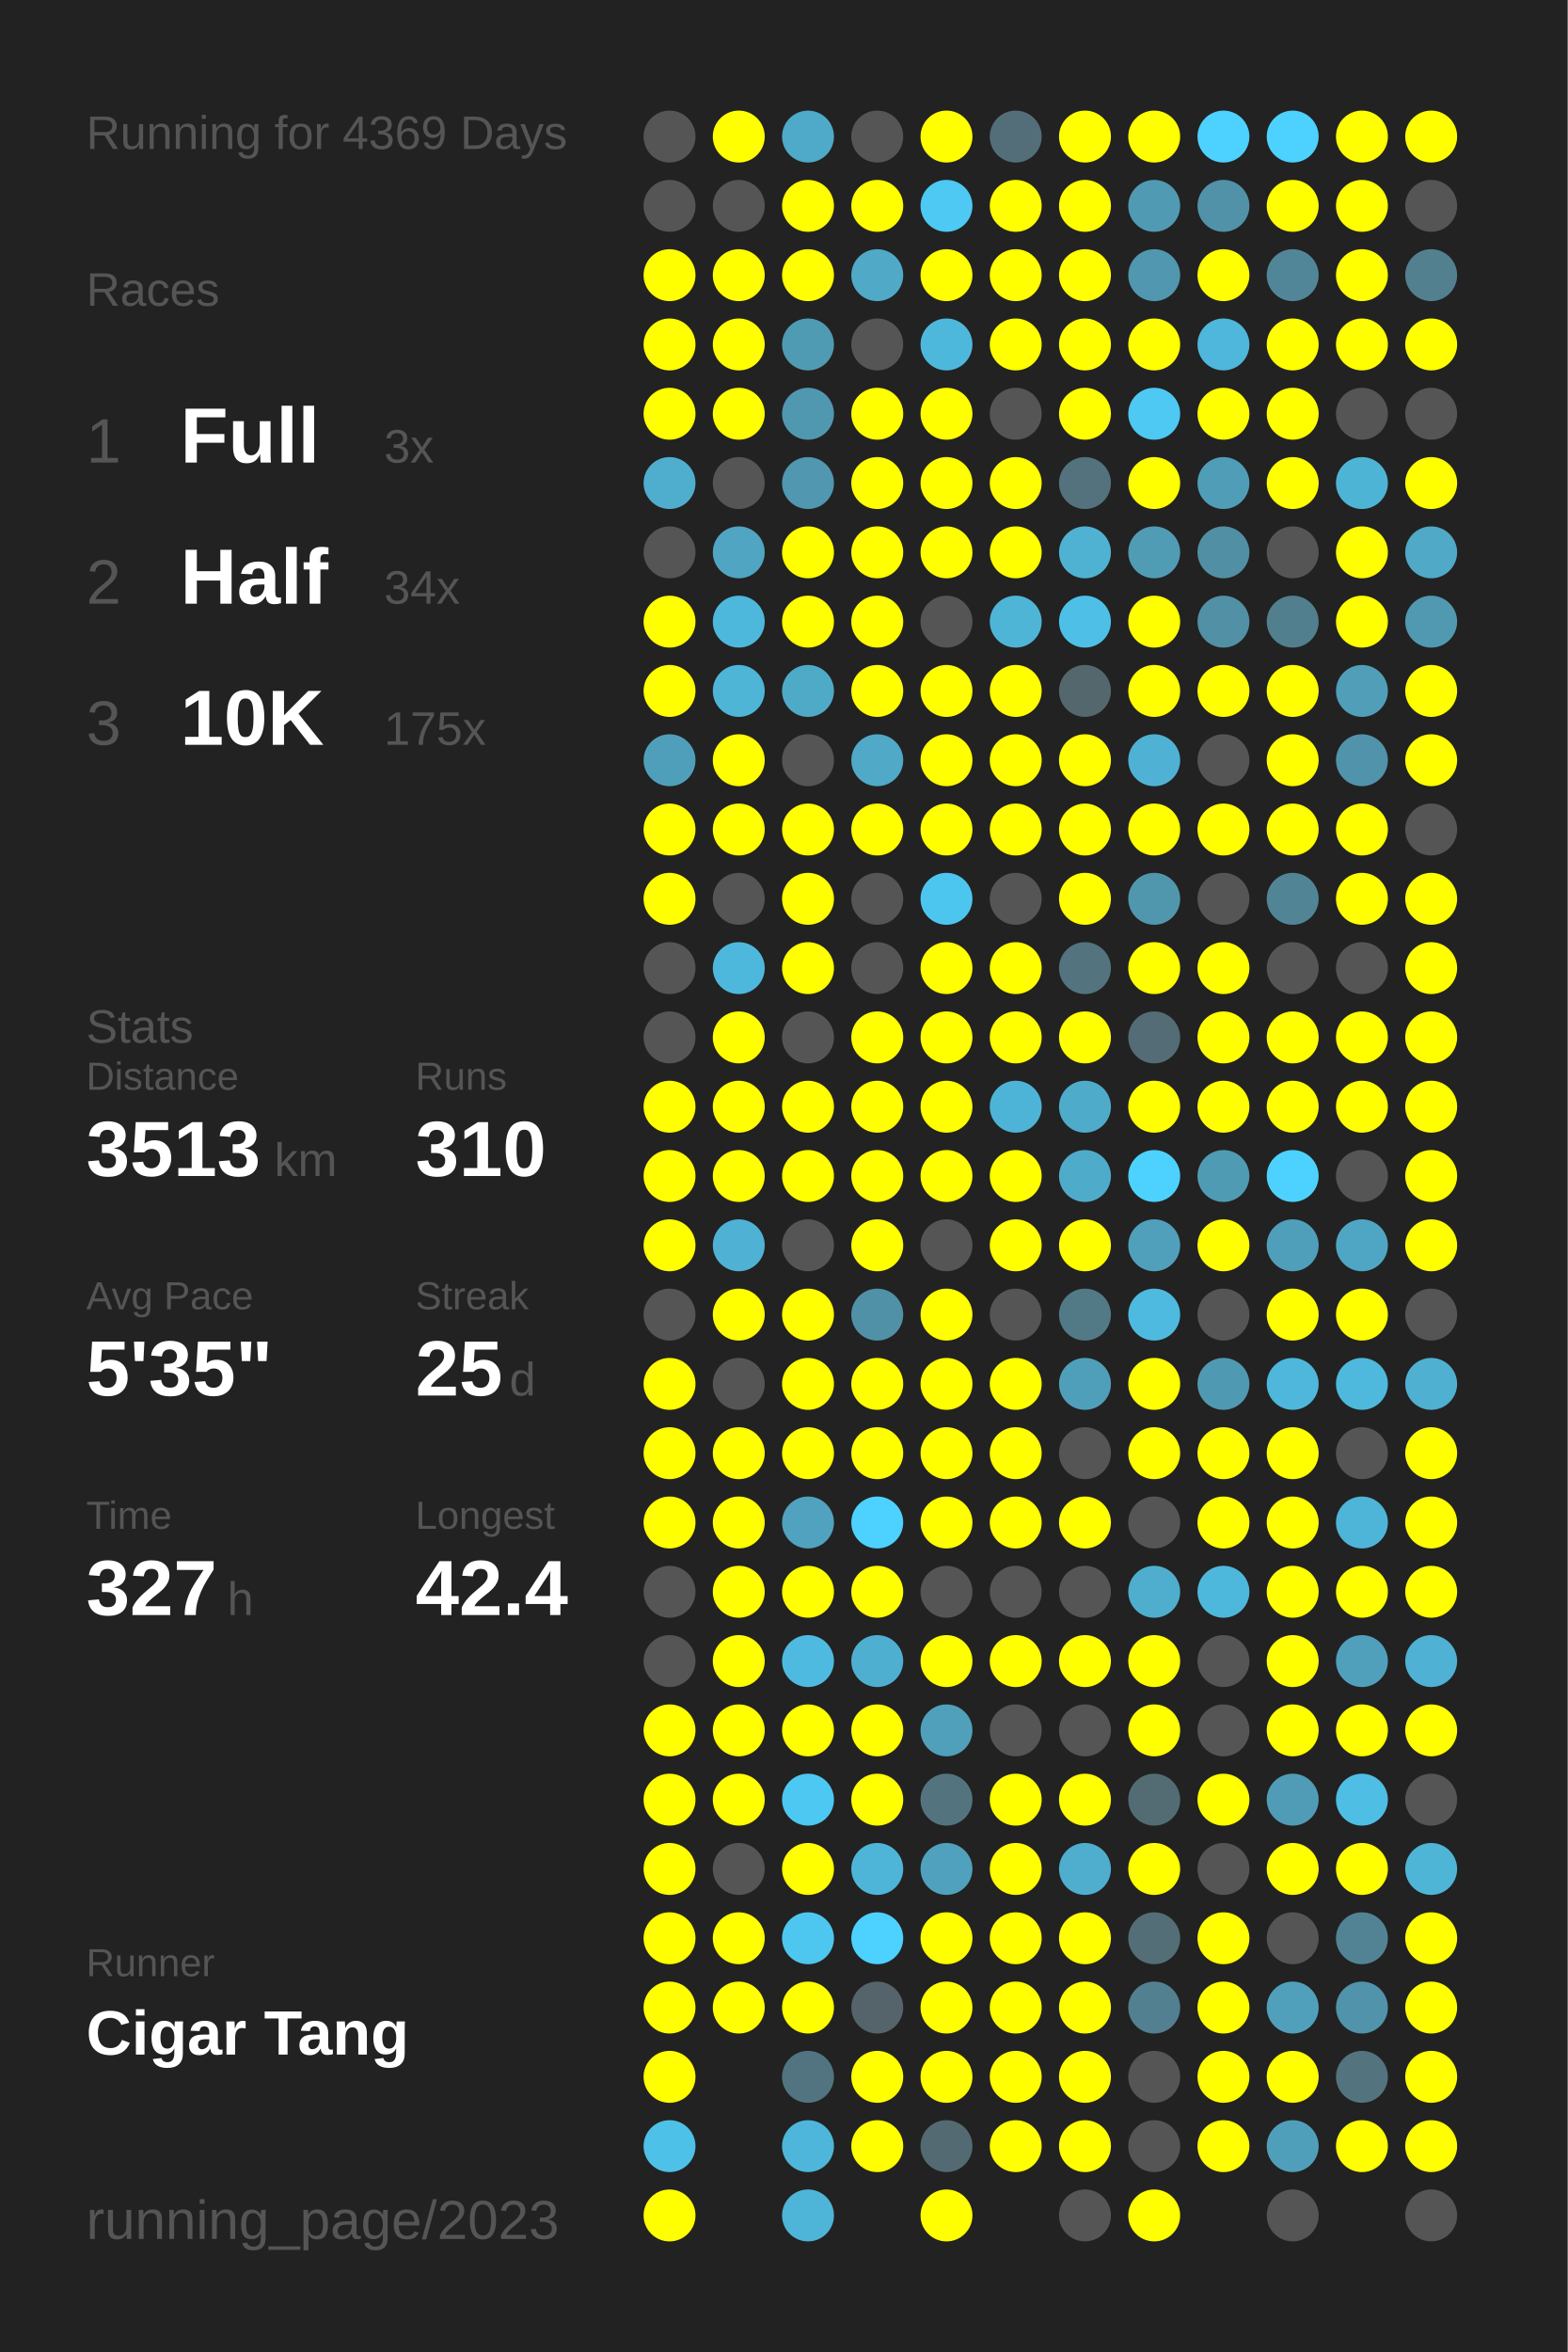
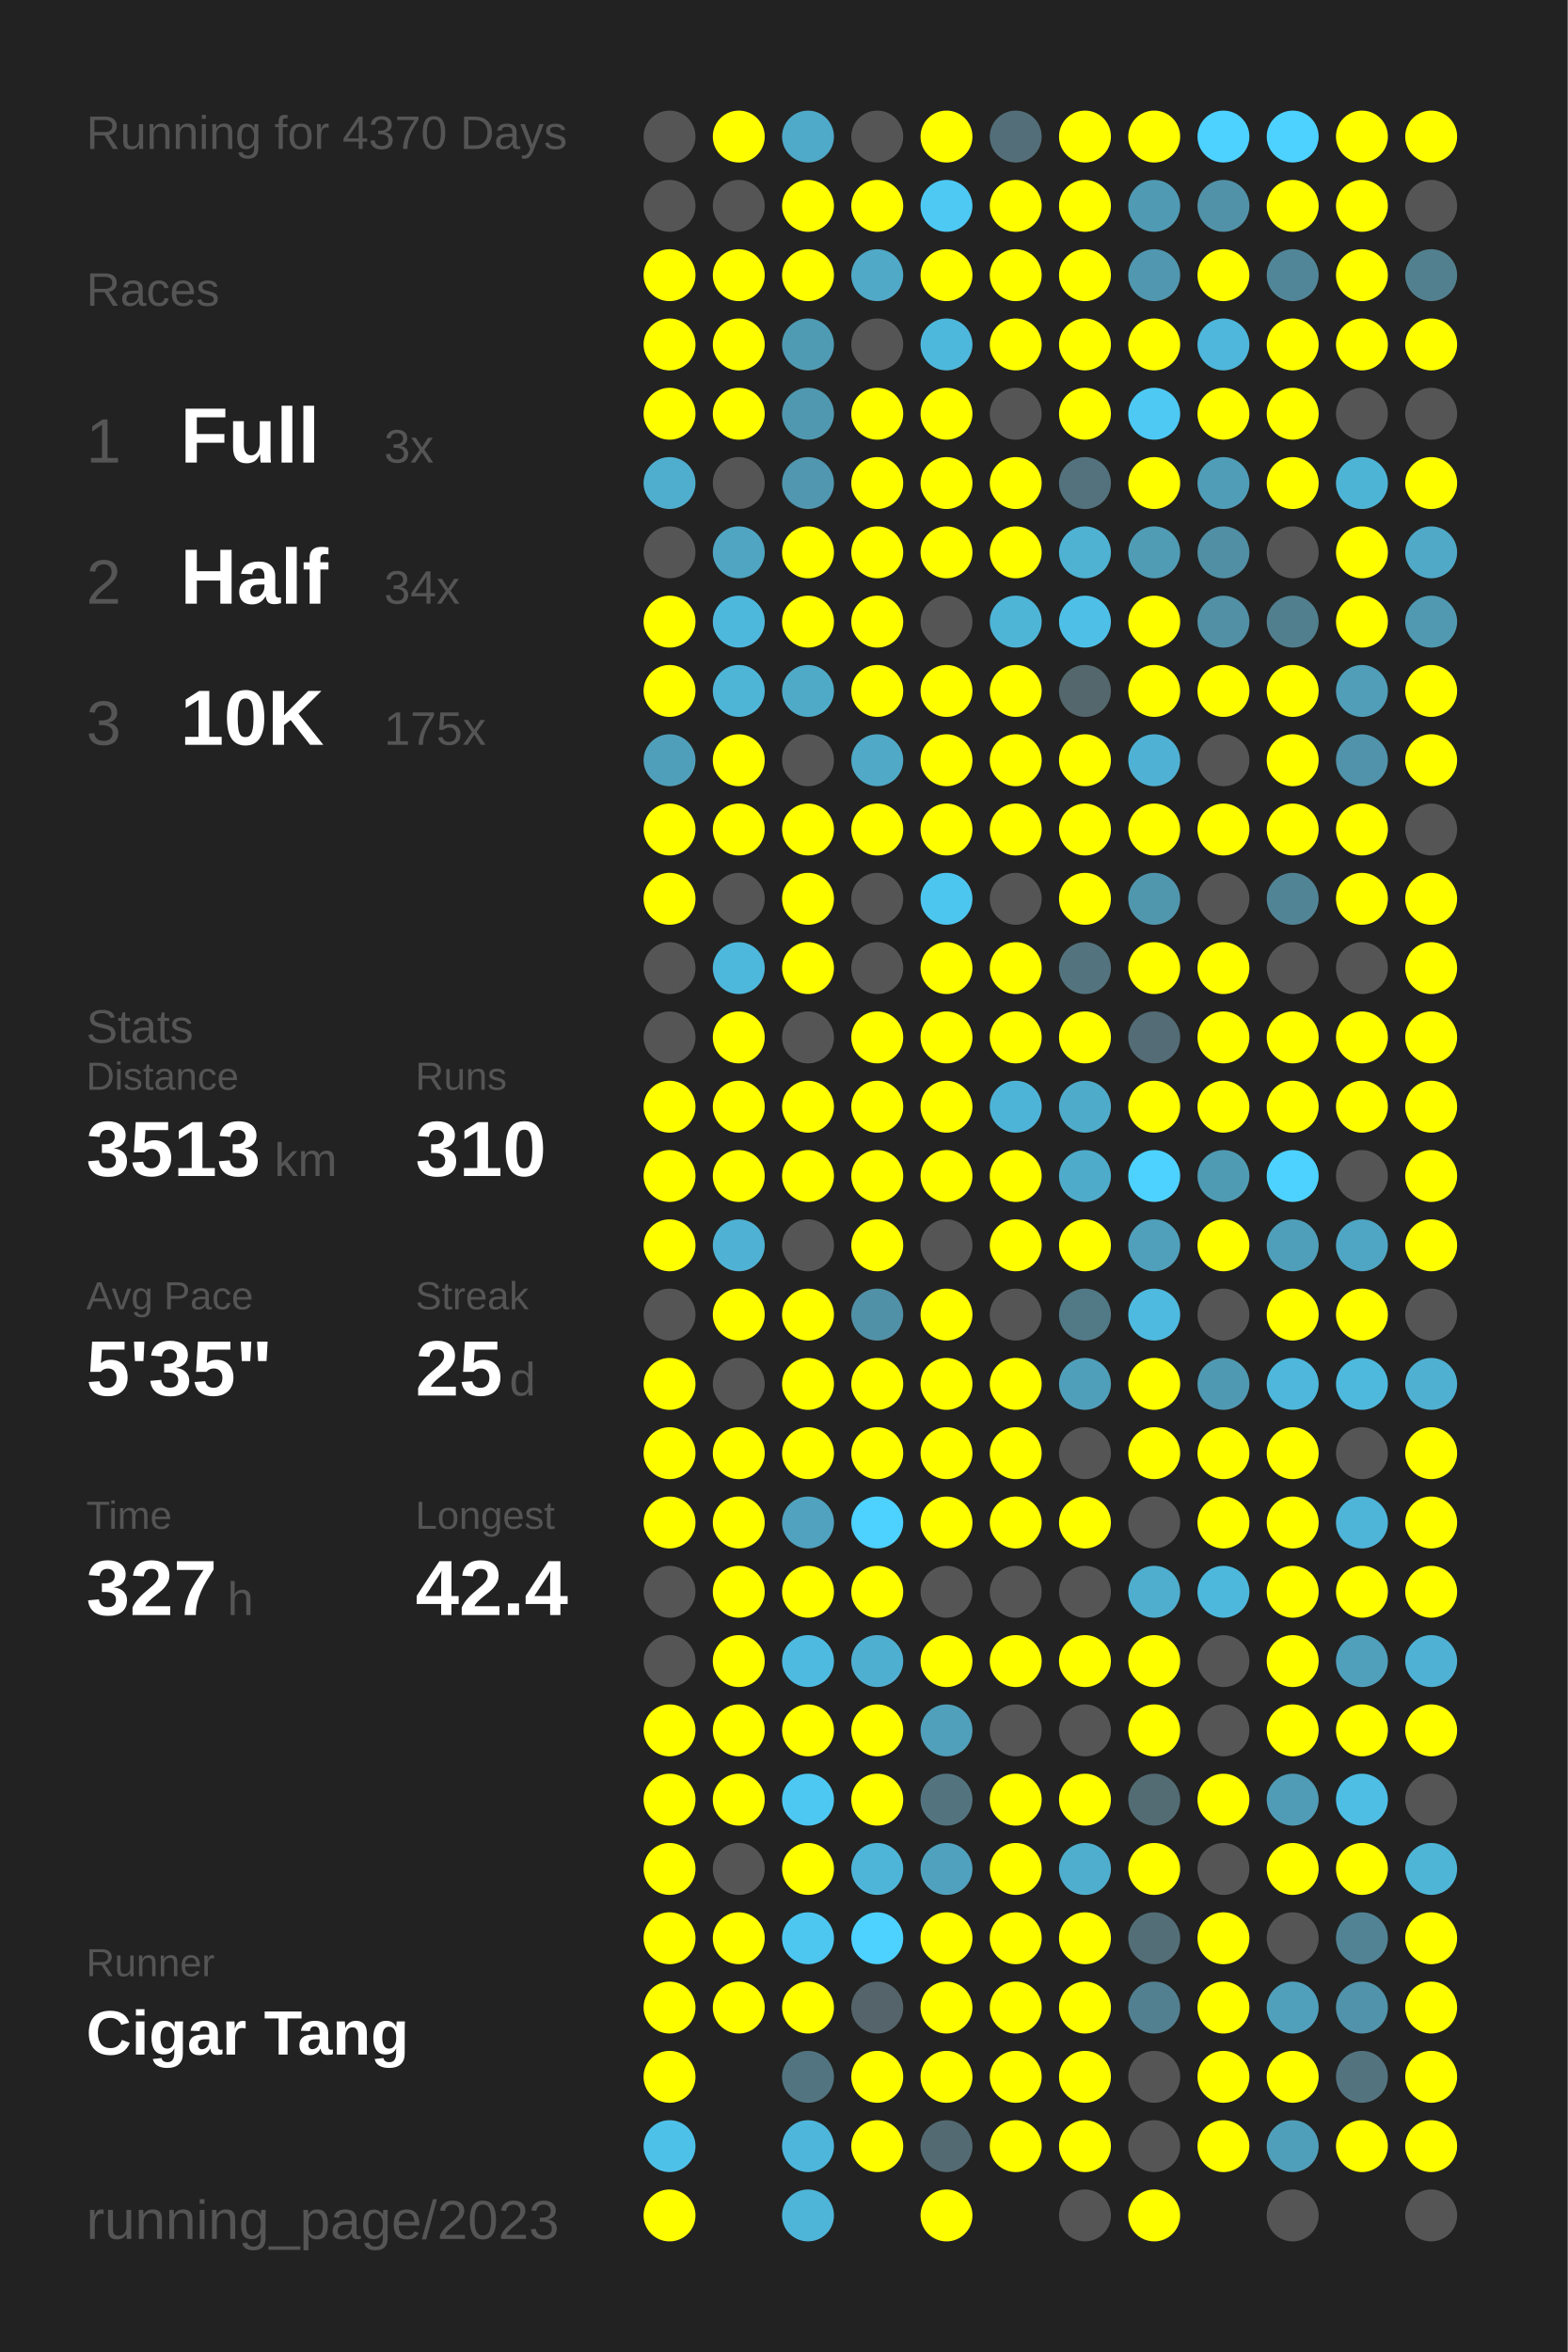
<svg xmlns="http://www.w3.org/2000/svg" baseProfile="full" height="300mm" version="1.1" viewBox="0,0,200,300" width="200mm">
  <defs />
  <rect fill="#222222" height="300" width="200" x="0" y="0" />
-   <text fill="#555555" style="font-size:6px; font-family:Arial;" x="11" y="19">Running for 4369 Days</text>
+   <text fill="#555555" style="font-size:6px; font-family:Arial;" x="11" y="19">Running for 4370 Days</text>
  <text fill="#555555" style="font-size:6px; font-family:Arial;" x="11" y="39">Races</text>
  <text fill="#555555" style="font-size:8px; font-family:Arial;" x="11" y="59">1</text>
  <text fill="#FFFFFF" style="font-size:10px; font-family:Arial; font-weight:bold;" x="23" y="59">Full</text>
  <text fill="#555555" style="font-size:6px; font-family:Arial;" x="49" y="59">3x</text>
  <text fill="#555555" style="font-size:8px; font-family:Arial;" x="11" y="77">2</text>
  <text fill="#FFFFFF" style="font-size:10px; font-family:Arial; font-weight:bold;" x="23" y="77">Half</text>
  <text fill="#555555" style="font-size:6px; font-family:Arial;" x="49" y="77">34x</text>
  <text fill="#555555" style="font-size:8px; font-family:Arial;" x="11" y="95">3</text>
  <text fill="#FFFFFF" style="font-size:10px; font-family:Arial; font-weight:bold;" x="23" y="95">10K</text>
  <text fill="#555555" style="font-size:6px; font-family:Arial;" x="49" y="95">175x</text>
  <text fill="#555555" style="font-size:6px; font-family:Arial;" x="11" y="133">Stats</text>
  <text fill="#555555" style="font-size:5px; font-family:Arial;" x="11" y="139">Distance</text>
  <text fill="#FFFFFF" style="font-size:10px; font-family:Arial; font-weight:bold;" x="11" y="150">3513</text>
  <text fill="#555555" style="font-size:6px; font-family:Arial;" x="35" y="150">km</text>
  <text fill="#555555" style="font-size:5px; font-family:Arial;" x="53" y="139">Runs</text>
  <text fill="#FFFFFF" style="font-size:10px; font-family:Arial; font-weight:bold;" x="53" y="150">310</text>
  <text fill="#555555" style="font-size:5px; font-family:Arial;" x="11" y="167">Avg Pace</text>
  <text fill="#FFFFFF" style="font-size:10px; font-family:Arial; font-weight:bold;" x="11" y="178">5'35"</text>
  <text fill="#555555" style="font-size:5px; font-family:Arial;" x="53" y="167">Streak</text>
  <text fill="#FFFFFF" style="font-size:10px; font-family:Arial; font-weight:bold;" x="53" y="178">25</text>
  <text fill="#555555" style="font-size:6px; font-family:Arial;" x="65" y="178">d</text>
  <text fill="#555555" style="font-size:5px; font-family:Arial;" x="11" y="195">Time</text>
  <text fill="#FFFFFF" style="font-size:10px; font-family:Arial; font-weight:bold;" x="11" y="206">327</text>
  <text fill="#555555" style="font-size:6px; font-family:Arial;" x="29" y="206">h</text>
  <text fill="#555555" style="font-size:5px; font-family:Arial;" x="53" y="195">Longest</text>
  <text fill="#FFFFFF" style="font-size:10px; font-family:Arial; font-weight:bold;" x="53" y="206">42.4</text>
  <text fill="#555555" style="font-size:5px; font-family:Arial;" x="11" y="252.065">Runner</text>
  <text fill="#FFFFFF" style="font-size:8px; font-family:Arial; font-weight:bold;" x="11" y="262.065">Cigar Tang</text>
  <text fill="#555555" style="font-size:7px; font-family:Arial;" x="11" y="285.581">running_page/2023</text>
  <circle cx="85.417" cy="17.419" fill="#555555" r="3.312" />
  <circle cx="85.417" cy="26.258" fill="#555555" r="3.312" />
  <circle cx="85.417" cy="35.097" fill="#FFFF00" r="3.312" />
  <circle cx="85.417" cy="43.935" fill="#FFFF00" r="3.312" />
  <circle cx="85.417" cy="52.774" fill="#FFFF00" r="3.312" />
  <circle cx="85.417" cy="61.613" fill="#4faece" r="3.312" />
  <circle cx="85.417" cy="70.452" fill="#555555" r="3.312" />
  <circle cx="85.417" cy="79.29" fill="#FFFF00" r="3.312" />
  <circle cx="85.417" cy="88.129" fill="#FFFF00" r="3.312" />
  <circle cx="85.417" cy="96.968" fill="#509fba" r="3.312" />
  <circle cx="85.417" cy="105.806" fill="#FFFF00" r="3.312" />
  <circle cx="85.417" cy="114.645" fill="#FFFF00" r="3.312" />
  <circle cx="85.417" cy="123.484" fill="#555555" r="3.312" />
  <circle cx="85.417" cy="132.323" fill="#555555" r="3.312" />
  <circle cx="85.417" cy="141.161" fill="#FFFF00" r="3.312" />
  <circle cx="85.417" cy="150" fill="#FFFF00" r="3.312" />
  <circle cx="85.417" cy="158.839" fill="#FFFF00" r="3.312" />
  <circle cx="85.417" cy="167.677" fill="#555555" r="3.312" />
  <circle cx="85.417" cy="176.516" fill="#FFFF00" r="3.312" />
  <circle cx="85.417" cy="185.355" fill="#FFFF00" r="3.312" />
  <circle cx="85.417" cy="194.194" fill="#FFFF00" r="3.312" />
  <circle cx="85.417" cy="203.032" fill="#555555" r="3.312" />
  <circle cx="85.417" cy="211.871" fill="#555555" r="3.312" />
  <circle cx="85.417" cy="220.71" fill="#FFFF00" r="3.312" />
  <circle cx="85.417" cy="229.548" fill="#FFFF00" r="3.312" />
  <circle cx="85.417" cy="238.387" fill="#FFFF00" r="3.312" />
  <circle cx="85.417" cy="247.226" fill="#FFFF00" r="3.312" />
  <circle cx="85.417" cy="256.065" fill="#FFFF00" r="3.312" />
  <circle cx="85.417" cy="264.903" fill="#FFFF00" r="3.312" />
  <circle cx="85.417" cy="273.742" fill="#4ec1e8" r="3.312" />
  <circle cx="85.417" cy="282.581" fill="#FFFF00" r="3.312" />
  <circle cx="94.25" cy="17.419" fill="#FFFF00" r="3.312" />
  <circle cx="94.25" cy="26.258" fill="#555555" r="3.312" />
  <circle cx="94.25" cy="35.097" fill="#FFFF00" r="3.312" />
  <circle cx="94.25" cy="43.935" fill="#FFFF00" r="3.312" />
  <circle cx="94.25" cy="52.774" fill="#FFFF00" r="3.312" />
  <circle cx="94.25" cy="61.613" fill="#555555" r="3.312" />
  <circle cx="94.25" cy="70.452" fill="#4fa5c2" r="3.312" />
  <circle cx="94.25" cy="79.29" fill="#4eb8dc" r="3.312" />
  <circle cx="94.25" cy="88.129" fill="#4eb5d7" r="3.312" />
  <circle cx="94.25" cy="96.968" fill="#FFFF00" r="3.312" />
  <circle cx="94.25" cy="105.806" fill="#FFFF00" r="3.312" />
  <circle cx="94.25" cy="114.645" fill="#555555" r="3.312" />
  <circle cx="94.25" cy="123.484" fill="#4eb8dc" r="3.312" />
  <circle cx="94.25" cy="132.323" fill="#FFFF00" r="3.312" />
  <circle cx="94.25" cy="141.161" fill="#FFFF00" r="3.312" />
  <circle cx="94.25" cy="150" fill="#FFFF00" r="3.312" />
  <circle cx="94.25" cy="158.839" fill="#4fb2d4" r="3.312" />
  <circle cx="94.25" cy="167.677" fill="#FFFF00" r="3.312" />
  <circle cx="94.25" cy="176.516" fill="#555555" r="3.312" />
  <circle cx="94.25" cy="185.355" fill="#FFFF00" r="3.312" />
  <circle cx="94.25" cy="194.194" fill="#FFFF00" r="3.312" />
  <circle cx="94.25" cy="203.032" fill="#FFFF00" r="3.312" />
  <circle cx="94.25" cy="211.871" fill="#FFFF00" r="3.312" />
  <circle cx="94.25" cy="220.71" fill="#FFFF00" r="3.312" />
  <circle cx="94.25" cy="229.548" fill="#FFFF00" r="3.312" />
  <circle cx="94.25" cy="238.387" fill="#555555" r="3.312" />
  <circle cx="94.25" cy="247.226" fill="#FFFF00" r="3.312" />
  <circle cx="94.25" cy="256.065" fill="#FFFF00" r="3.312" />
  <circle cx="103.083" cy="17.419" fill="#4fa9c8" r="3.312" />
  <circle cx="103.083" cy="26.258" fill="#FFFF00" r="3.312" />
  <circle cx="103.083" cy="35.097" fill="#FFFF00" r="3.312" />
  <circle cx="103.083" cy="43.935" fill="#509bb4" r="3.312" />
  <circle cx="103.083" cy="52.774" fill="#5098b0" r="3.312" />
  <circle cx="103.083" cy="61.613" fill="#5097af" r="3.312" />
  <circle cx="103.083" cy="70.452" fill="#FFFF00" r="3.312" />
  <circle cx="103.083" cy="79.29" fill="#FFFF00" r="3.312" />
  <circle cx="103.083" cy="88.129" fill="#4faac8" r="3.312" />
  <circle cx="103.083" cy="96.968" fill="#555555" r="3.312" />
  <circle cx="103.083" cy="105.806" fill="#FFFF00" r="3.312" />
  <circle cx="103.083" cy="114.645" fill="#FFFF00" r="3.312" />
  <circle cx="103.083" cy="123.484" fill="#FFFF00" r="3.312" />
  <circle cx="103.083" cy="132.323" fill="#555555" r="3.312" />
  <circle cx="103.083" cy="141.161" fill="#FFFF00" r="3.312" />
  <circle cx="103.083" cy="150" fill="#FFFF00" r="3.312" />
  <circle cx="103.083" cy="158.839" fill="#555555" r="3.312" />
  <circle cx="103.083" cy="167.677" fill="#FFFF00" r="3.312" />
  <circle cx="103.083" cy="176.516" fill="#FFFF00" r="3.312" />
  <circle cx="103.083" cy="185.355" fill="#FFFF00" r="3.312" />
  <circle cx="103.083" cy="194.194" fill="#50a2be" r="3.312" />
  <circle cx="103.083" cy="203.032" fill="#FFFF00" r="3.312" />
  <circle cx="103.083" cy="211.871" fill="#4ebadf" r="3.312" />
  <circle cx="103.083" cy="220.71" fill="#FFFF00" r="3.312" />
  <circle cx="103.083" cy="229.548" fill="#4dc8f2" r="3.312" />
  <circle cx="103.083" cy="238.387" fill="#FFFF00" r="3.312" />
  <circle cx="103.083" cy="247.226" fill="#4dc7f0" r="3.312" />
  <circle cx="103.083" cy="256.065" fill="#FFFF00" r="3.312" />
  <circle cx="103.083" cy="264.903" fill="#527480" r="3.312" />
  <circle cx="103.083" cy="273.742" fill="#4eb6da" r="3.312" />
  <circle cx="103.083" cy="282.581" fill="#4eb5d8" r="3.312" />
  <circle cx="111.917" cy="17.419" fill="#555555" r="3.312" />
  <circle cx="111.917" cy="26.258" fill="#FFFF00" r="3.312" />
  <circle cx="111.917" cy="35.097" fill="#4fa9c7" r="3.312" />
  <circle cx="111.917" cy="43.935" fill="#555555" r="3.312" />
  <circle cx="111.917" cy="52.774" fill="#FFFF00" r="3.312" />
  <circle cx="111.917" cy="61.613" fill="#FFFF00" r="3.312" />
  <circle cx="111.917" cy="70.452" fill="#FFFF00" r="3.312" />
  <circle cx="111.917" cy="79.29" fill="#FFFF00" r="3.312" />
  <circle cx="111.917" cy="88.129" fill="#FFFF00" r="3.312" />
  <circle cx="111.917" cy="96.968" fill="#4fa9c7" r="3.312" />
  <circle cx="111.917" cy="105.806" fill="#FFFF00" r="3.312" />
  <circle cx="111.917" cy="114.645" fill="#555555" r="3.312" />
  <circle cx="111.917" cy="123.484" fill="#555555" r="3.312" />
  <circle cx="111.917" cy="132.323" fill="#FFFF00" r="3.312" />
  <circle cx="111.917" cy="141.161" fill="#FFFF00" r="3.312" />
  <circle cx="111.917" cy="150" fill="#FFFF00" r="3.312" />
  <circle cx="111.917" cy="158.839" fill="#FFFF00" r="3.312" />
  <circle cx="111.917" cy="167.677" fill="#5191a7" r="3.312" />
  <circle cx="111.917" cy="176.516" fill="#FFFF00" r="3.312" />
  <circle cx="111.917" cy="185.355" fill="#FFFF00" r="3.312" />
  <circle cx="111.917" cy="194.194" fill="#4dd1fe" r="3.312" />
  <circle cx="111.917" cy="203.032" fill="#FFFF00" r="3.312" />
  <circle cx="111.917" cy="211.871" fill="#4fafd0" r="3.312" />
  <circle cx="111.917" cy="220.71" fill="#FFFF00" r="3.312" />
  <circle cx="111.917" cy="229.548" fill="#FFFF00" r="3.312" />
  <circle cx="111.917" cy="238.387" fill="#4eb5d8" r="3.312" />
  <circle cx="111.917" cy="247.226" fill="#4dd1fe" r="3.312" />
  <circle cx="111.917" cy="256.065" fill="#54646a" r="3.312" />
  <circle cx="111.917" cy="264.903" fill="#FFFF00" r="3.312" />
  <circle cx="111.917" cy="273.742" fill="#FFFF00" r="3.312" />
  <circle cx="120.75" cy="17.419" fill="#FFFF00" r="3.312" />
  <circle cx="120.75" cy="26.258" fill="#4dc9f3" r="3.312" />
  <circle cx="120.75" cy="35.097" fill="#FFFF00" r="3.312" />
  <circle cx="120.75" cy="43.935" fill="#4eb8dc" r="3.312" />
  <circle cx="120.75" cy="52.774" fill="#FFFF00" r="3.312" />
  <circle cx="120.75" cy="61.613" fill="#FFFF00" r="3.312" />
  <circle cx="120.75" cy="70.452" fill="#FFFF00" r="3.312" />
  <circle cx="120.75" cy="79.29" fill="#555555" r="3.312" />
  <circle cx="120.75" cy="88.129" fill="#FFFF00" r="3.312" />
  <circle cx="120.75" cy="96.968" fill="#FFFF00" r="3.312" />
  <circle cx="120.75" cy="105.806" fill="#FFFF00" r="3.312" />
  <circle cx="120.75" cy="114.645" fill="#4dc6ef" r="3.312" />
  <circle cx="120.75" cy="123.484" fill="#FFFF00" r="3.312" />
  <circle cx="120.75" cy="132.323" fill="#FFFF00" r="3.312" />
  <circle cx="120.75" cy="141.161" fill="#FFFF00" r="3.312" />
  <circle cx="120.75" cy="150" fill="#FFFF00" r="3.312" />
  <circle cx="120.75" cy="158.839" fill="#555555" r="3.312" />
  <circle cx="120.75" cy="167.677" fill="#FFFF00" r="3.312" />
  <circle cx="120.75" cy="176.516" fill="#FFFF00" r="3.312" />
  <circle cx="120.75" cy="185.355" fill="#FFFF00" r="3.312" />
  <circle cx="120.75" cy="194.194" fill="#FFFF00" r="3.312" />
  <circle cx="120.75" cy="203.032" fill="#555555" r="3.312" />
  <circle cx="120.75" cy="211.871" fill="#FFFF00" r="3.312" />
  <circle cx="120.75" cy="220.71" fill="#50a0bb" r="3.312" />
  <circle cx="120.75" cy="229.548" fill="#53747f" r="3.312" />
  <circle cx="120.75" cy="238.387" fill="#50a1bd" r="3.312" />
  <circle cx="120.75" cy="247.226" fill="#FFFF00" r="3.312" />
  <circle cx="120.75" cy="256.065" fill="#FFFF00" r="3.312" />
  <circle cx="120.75" cy="264.903" fill="#FFFF00" r="3.312" />
  <circle cx="120.75" cy="273.742" fill="#536a72" r="3.312" />
  <circle cx="120.75" cy="282.581" fill="#FFFF00" r="3.312" />
  <circle cx="129.583" cy="17.419" fill="#536e78" r="3.312" />
  <circle cx="129.583" cy="26.258" fill="#FFFF00" r="3.312" />
  <circle cx="129.583" cy="35.097" fill="#FFFF00" r="3.312" />
  <circle cx="129.583" cy="43.935" fill="#FFFF00" r="3.312" />
  <circle cx="129.583" cy="52.774" fill="#555555" r="3.312" />
  <circle cx="129.583" cy="61.613" fill="#FFFF00" r="3.312" />
  <circle cx="129.583" cy="70.452" fill="#FFFF00" r="3.312" />
  <circle cx="129.583" cy="79.29" fill="#4eb5d7" r="3.312" />
  <circle cx="129.583" cy="88.129" fill="#FFFF00" r="3.312" />
  <circle cx="129.583" cy="96.968" fill="#FFFF00" r="3.312" />
  <circle cx="129.583" cy="105.806" fill="#FFFF00" r="3.312" />
  <circle cx="129.583" cy="114.645" fill="#555555" r="3.312" />
  <circle cx="129.583" cy="123.484" fill="#FFFF00" r="3.312" />
  <circle cx="129.583" cy="132.323" fill="#FFFF00" r="3.312" />
  <circle cx="129.583" cy="141.161" fill="#4eb4d7" r="3.312" />
  <circle cx="129.583" cy="150" fill="#FFFF00" r="3.312" />
  <circle cx="129.583" cy="158.839" fill="#FFFF00" r="3.312" />
  <circle cx="129.583" cy="167.677" fill="#555555" r="3.312" />
  <circle cx="129.583" cy="176.516" fill="#FFFF00" r="3.312" />
  <circle cx="129.583" cy="185.355" fill="#FFFF00" r="3.312" />
  <circle cx="129.583" cy="194.194" fill="#FFFF00" r="3.312" />
  <circle cx="129.583" cy="203.032" fill="#555555" r="3.312" />
  <circle cx="129.583" cy="211.871" fill="#FFFF00" r="3.312" />
  <circle cx="129.583" cy="220.71" fill="#555555" r="3.312" />
  <circle cx="129.583" cy="229.548" fill="#FFFF00" r="3.312" />
  <circle cx="129.583" cy="238.387" fill="#FFFF00" r="3.312" />
  <circle cx="129.583" cy="247.226" fill="#FFFF00" r="3.312" />
  <circle cx="129.583" cy="256.065" fill="#FFFF00" r="3.312" />
  <circle cx="129.583" cy="264.903" fill="#FFFF00" r="3.312" />
  <circle cx="129.583" cy="273.742" fill="#FFFF00" r="3.312" />
  <circle cx="138.417" cy="17.419" fill="#FFFF00" r="3.312" />
  <circle cx="138.417" cy="26.258" fill="#FFFF00" r="3.312" />
  <circle cx="138.417" cy="35.097" fill="#FFFF00" r="3.312" />
  <circle cx="138.417" cy="43.935" fill="#FFFF00" r="3.312" />
  <circle cx="138.417" cy="52.774" fill="#FFFF00" r="3.312" />
  <circle cx="138.417" cy="61.613" fill="#53727d" r="3.312" />
  <circle cx="138.417" cy="70.452" fill="#4fb2d3" r="3.312" />
  <circle cx="138.417" cy="79.29" fill="#4ec0e7" r="3.312" />
  <circle cx="138.417" cy="88.129" fill="#53676d" r="3.312" />
  <circle cx="138.417" cy="96.968" fill="#FFFF00" r="3.312" />
  <circle cx="138.417" cy="105.806" fill="#FFFF00" r="3.312" />
  <circle cx="138.417" cy="114.645" fill="#FFFF00" r="3.312" />
  <circle cx="138.417" cy="123.484" fill="#53737e" r="3.312" />
  <circle cx="138.417" cy="132.323" fill="#FFFF00" r="3.312" />
  <circle cx="138.417" cy="141.161" fill="#4fabca" r="3.312" />
  <circle cx="138.417" cy="150" fill="#4fabca" r="3.312" />
  <circle cx="138.417" cy="158.839" fill="#FFFF00" r="3.312" />
  <circle cx="138.417" cy="167.677" fill="#527986" r="3.312" />
  <circle cx="138.417" cy="176.516" fill="#509fba" r="3.312" />
  <circle cx="138.417" cy="185.355" fill="#555555" r="3.312" />
  <circle cx="138.417" cy="194.194" fill="#FFFF00" r="3.312" />
  <circle cx="138.417" cy="203.032" fill="#555555" r="3.312" />
  <circle cx="138.417" cy="211.871" fill="#FFFF00" r="3.312" />
  <circle cx="138.417" cy="220.71" fill="#555555" r="3.312" />
  <circle cx="138.417" cy="229.548" fill="#FFFF00" r="3.312" />
  <circle cx="138.417" cy="238.387" fill="#4faece" r="3.312" />
  <circle cx="138.417" cy="247.226" fill="#FFFF00" r="3.312" />
  <circle cx="138.417" cy="256.065" fill="#FFFF00" r="3.312" />
  <circle cx="138.417" cy="264.903" fill="#FFFF00" r="3.312" />
  <circle cx="138.417" cy="273.742" fill="#FFFF00" r="3.312" />
  <circle cx="138.417" cy="282.581" fill="#555555" r="3.312" />
  <circle cx="147.25" cy="17.419" fill="#FFFF00" r="3.312" />
  <circle cx="147.25" cy="26.258" fill="#509ab3" r="3.312" />
  <circle cx="147.25" cy="35.097" fill="#5097af" r="3.312" />
  <circle cx="147.25" cy="43.935" fill="#FFFF00" r="3.312" />
  <circle cx="147.25" cy="52.774" fill="#4dc9f3" r="3.312" />
  <circle cx="147.25" cy="61.613" fill="#FFFF00" r="3.312" />
  <circle cx="147.25" cy="70.452" fill="#509cb5" r="3.312" />
  <circle cx="147.25" cy="79.29" fill="#FFFF00" r="3.312" />
  <circle cx="147.25" cy="88.129" fill="#FFFF00" r="3.312" />
  <circle cx="147.25" cy="96.968" fill="#4fb2d4" r="3.312" />
  <circle cx="147.25" cy="105.806" fill="#FFFF00" r="3.312" />
  <circle cx="147.25" cy="114.645" fill="#5097ae" r="3.312" />
  <circle cx="147.25" cy="123.484" fill="#FFFF00" r="3.312" />
  <circle cx="147.25" cy="132.323" fill="#536c75" r="3.312" />
  <circle cx="147.25" cy="141.161" fill="#FFFF00" r="3.312" />
  <circle cx="147.25" cy="150" fill="#4dd1fe" r="3.312" />
  <circle cx="147.25" cy="158.839" fill="#50a0bb" r="3.312" />
  <circle cx="147.25" cy="167.677" fill="#4ebadf" r="3.312" />
  <circle cx="147.25" cy="176.516" fill="#FFFF00" r="3.312" />
  <circle cx="147.25" cy="185.355" fill="#FFFF00" r="3.312" />
  <circle cx="147.25" cy="194.194" fill="#555555" r="3.312" />
  <circle cx="147.25" cy="203.032" fill="#4faece" r="3.312" />
  <circle cx="147.25" cy="211.871" fill="#FFFF00" r="3.312" />
  <circle cx="147.25" cy="220.71" fill="#FFFF00" r="3.312" />
  <circle cx="147.25" cy="229.548" fill="#536c74" r="3.312" />
  <circle cx="147.25" cy="238.387" fill="#FFFF00" r="3.312" />
  <circle cx="147.25" cy="247.226" fill="#536e77" r="3.312" />
  <circle cx="147.25" cy="256.065" fill="#528090" r="3.312" />
  <circle cx="147.25" cy="264.903" fill="#555555" r="3.312" />
  <circle cx="147.25" cy="273.742" fill="#555555" r="3.312" />
  <circle cx="147.25" cy="282.581" fill="#FFFF00" r="3.312" />
  <circle cx="156.083" cy="17.419" fill="#4dd1fe" r="3.312" />
  <circle cx="156.083" cy="26.258" fill="#5192a8" r="3.312" />
  <circle cx="156.083" cy="35.097" fill="#FFFF00" r="3.312" />
  <circle cx="156.083" cy="43.935" fill="#4eb7db" r="3.312" />
  <circle cx="156.083" cy="52.774" fill="#FFFF00" r="3.312" />
  <circle cx="156.083" cy="61.613" fill="#509db8" r="3.312" />
  <circle cx="156.083" cy="70.452" fill="#518fa4" r="3.312" />
  <circle cx="156.083" cy="79.29" fill="#5190a5" r="3.312" />
  <circle cx="156.083" cy="88.129" fill="#FFFF00" r="3.312" />
  <circle cx="156.083" cy="96.968" fill="#555555" r="3.312" />
  <circle cx="156.083" cy="105.806" fill="#FFFF00" r="3.312" />
  <circle cx="156.083" cy="114.645" fill="#555555" r="3.312" />
  <circle cx="156.083" cy="123.484" fill="#FFFF00" r="3.312" />
  <circle cx="156.083" cy="132.323" fill="#FFFF00" r="3.312" />
  <circle cx="156.083" cy="141.161" fill="#FFFF00" r="3.312" />
  <circle cx="156.083" cy="150" fill="#509bb4" r="3.312" />
  <circle cx="156.083" cy="158.839" fill="#FFFF00" r="3.312" />
  <circle cx="156.083" cy="167.677" fill="#555555" r="3.312" />
  <circle cx="156.083" cy="176.516" fill="#5099b2" r="3.312" />
  <circle cx="156.083" cy="185.355" fill="#FFFF00" r="3.312" />
  <circle cx="156.083" cy="194.194" fill="#FFFF00" r="3.312" />
  <circle cx="156.083" cy="203.032" fill="#4eb8dc" r="3.312" />
  <circle cx="156.083" cy="211.871" fill="#555555" r="3.312" />
  <circle cx="156.083" cy="220.71" fill="#555555" r="3.312" />
  <circle cx="156.083" cy="229.548" fill="#FFFF00" r="3.312" />
  <circle cx="156.083" cy="238.387" fill="#555555" r="3.312" />
  <circle cx="156.083" cy="247.226" fill="#FFFF00" r="3.312" />
  <circle cx="156.083" cy="256.065" fill="#FFFF00" r="3.312" />
  <circle cx="156.083" cy="264.903" fill="#FFFF00" r="3.312" />
  <circle cx="156.083" cy="273.742" fill="#FFFF00" r="3.312" />
  <circle cx="164.917" cy="17.419" fill="#4dd1fe" r="3.312" />
  <circle cx="164.917" cy="26.258" fill="#FFFF00" r="3.312" />
  <circle cx="164.917" cy="35.097" fill="#518698" r="3.312" />
  <circle cx="164.917" cy="43.935" fill="#FFFF00" r="3.312" />
  <circle cx="164.917" cy="52.774" fill="#FFFF00" r="3.312" />
  <circle cx="164.917" cy="61.613" fill="#FFFF00" r="3.312" />
  <circle cx="164.917" cy="70.452" fill="#555555" r="3.312" />
  <circle cx="164.917" cy="79.29" fill="#527f8e" r="3.312" />
  <circle cx="164.917" cy="88.129" fill="#FFFF00" r="3.312" />
  <circle cx="164.917" cy="96.968" fill="#FFFF00" r="3.312" />
  <circle cx="164.917" cy="105.806" fill="#FFFF00" r="3.312" />
  <circle cx="164.917" cy="114.645" fill="#518596" r="3.312" />
  <circle cx="164.917" cy="123.484" fill="#555555" r="3.312" />
  <circle cx="164.917" cy="132.323" fill="#FFFF00" r="3.312" />
  <circle cx="164.917" cy="141.161" fill="#FFFF00" r="3.312" />
  <circle cx="164.917" cy="150" fill="#4dd1fe" r="3.312" />
  <circle cx="164.917" cy="158.839" fill="#509fba" r="3.312" />
  <circle cx="164.917" cy="167.677" fill="#FFFF00" r="3.312" />
  <circle cx="164.917" cy="176.516" fill="#4eb7db" r="3.312" />
  <circle cx="164.917" cy="185.355" fill="#FFFF00" r="3.312" />
  <circle cx="164.917" cy="194.194" fill="#FFFF00" r="3.312" />
  <circle cx="164.917" cy="203.032" fill="#FFFF00" r="3.312" />
  <circle cx="164.917" cy="211.871" fill="#FFFF00" r="3.312" />
  <circle cx="164.917" cy="220.71" fill="#FFFF00" r="3.312" />
  <circle cx="164.917" cy="229.548" fill="#509cb6" r="3.312" />
  <circle cx="164.917" cy="238.387" fill="#FFFF00" r="3.312" />
  <circle cx="164.917" cy="247.226" fill="#555555" r="3.312" />
  <circle cx="164.917" cy="256.065" fill="#50a0bc" r="3.312" />
  <circle cx="164.917" cy="264.903" fill="#FFFF00" r="3.312" />
  <circle cx="164.917" cy="273.742" fill="#509fba" r="3.312" />
  <circle cx="164.917" cy="282.581" fill="#555555" r="3.312" />
  <circle cx="173.75" cy="17.419" fill="#FFFF00" r="3.312" />
  <circle cx="173.75" cy="26.258" fill="#FFFF00" r="3.312" />
  <circle cx="173.75" cy="35.097" fill="#FFFF00" r="3.312" />
  <circle cx="173.75" cy="43.935" fill="#FFFF00" r="3.312" />
  <circle cx="173.75" cy="52.774" fill="#555555" r="3.312" />
  <circle cx="173.75" cy="61.613" fill="#4eb4d6" r="3.312" />
  <circle cx="173.75" cy="70.452" fill="#FFFF00" r="3.312" />
  <circle cx="173.75" cy="79.29" fill="#FFFF00" r="3.312" />
  <circle cx="173.75" cy="88.129" fill="#509eb8" r="3.312" />
  <circle cx="173.75" cy="96.968" fill="#5093aa" r="3.312" />
  <circle cx="173.75" cy="105.806" fill="#FFFF00" r="3.312" />
  <circle cx="173.75" cy="114.645" fill="#FFFF00" r="3.312" />
  <circle cx="173.75" cy="123.484" fill="#555555" r="3.312" />
  <circle cx="173.75" cy="132.323" fill="#FFFF00" r="3.312" />
  <circle cx="173.75" cy="141.161" fill="#FFFF00" r="3.312" />
  <circle cx="173.75" cy="150" fill="#555555" r="3.312" />
  <circle cx="173.75" cy="158.839" fill="#4fa6c4" r="3.312" />
  <circle cx="173.75" cy="167.677" fill="#FFFF00" r="3.312" />
  <circle cx="173.75" cy="176.516" fill="#4eb9dd" r="3.312" />
  <circle cx="173.75" cy="185.355" fill="#555555" r="3.312" />
  <circle cx="173.75" cy="194.194" fill="#4eb5d8" r="3.312" />
  <circle cx="173.75" cy="203.032" fill="#FFFF00" r="3.312" />
  <circle cx="173.75" cy="211.871" fill="#50a0bc" r="3.312" />
  <circle cx="173.75" cy="220.71" fill="#FFFF00" r="3.312" />
  <circle cx="173.75" cy="229.548" fill="#4ebee5" r="3.312" />
  <circle cx="173.75" cy="238.387" fill="#FFFF00" r="3.312" />
  <circle cx="173.75" cy="247.226" fill="#528394" r="3.312" />
  <circle cx="173.75" cy="256.065" fill="#5093aa" r="3.312" />
  <circle cx="173.75" cy="264.903" fill="#53737f" r="3.312" />
  <circle cx="173.75" cy="273.742" fill="#FFFF00" r="3.312" />
  <circle cx="182.583" cy="17.419" fill="#FFFF00" r="3.312" />
  <circle cx="182.583" cy="26.258" fill="#555555" r="3.312" />
  <circle cx="182.583" cy="35.097" fill="#52808f" r="3.312" />
  <circle cx="182.583" cy="43.935" fill="#FFFF00" r="3.312" />
  <circle cx="182.583" cy="52.774" fill="#555555" r="3.312" />
  <circle cx="182.583" cy="61.613" fill="#FFFF00" r="3.312" />
  <circle cx="182.583" cy="70.452" fill="#4fa9c7" r="3.312" />
  <circle cx="182.583" cy="79.29" fill="#5099b1" r="3.312" />
  <circle cx="182.583" cy="88.129" fill="#FFFF00" r="3.312" />
  <circle cx="182.583" cy="96.968" fill="#FFFF00" r="3.312" />
  <circle cx="182.583" cy="105.806" fill="#555555" r="3.312" />
  <circle cx="182.583" cy="114.645" fill="#FFFF00" r="3.312" />
  <circle cx="182.583" cy="123.484" fill="#FFFF00" r="3.312" />
  <circle cx="182.583" cy="132.323" fill="#FFFF00" r="3.312" />
  <circle cx="182.583" cy="141.161" fill="#FFFF00" r="3.312" />
  <circle cx="182.583" cy="150" fill="#FFFF00" r="3.312" />
  <circle cx="182.583" cy="158.839" fill="#FFFF00" r="3.312" />
  <circle cx="182.583" cy="167.677" fill="#555555" r="3.312" />
  <circle cx="182.583" cy="176.516" fill="#4fb0d1" r="3.312" />
  <circle cx="182.583" cy="185.355" fill="#FFFF00" r="3.312" />
  <circle cx="182.583" cy="194.194" fill="#FFFF00" r="3.312" />
  <circle cx="182.583" cy="203.032" fill="#FFFF00" r="3.312" />
  <circle cx="182.583" cy="211.871" fill="#4fb1d3" r="3.312" />
  <circle cx="182.583" cy="220.71" fill="#FFFF00" r="3.312" />
  <circle cx="182.583" cy="229.548" fill="#555555" r="3.312" />
  <circle cx="182.583" cy="238.387" fill="#4eb5d7" r="3.312" />
  <circle cx="182.583" cy="247.226" fill="#FFFF00" r="3.312" />
  <circle cx="182.583" cy="256.065" fill="#FFFF00" r="3.312" />
  <circle cx="182.583" cy="264.903" fill="#FFFF00" r="3.312" />
  <circle cx="182.583" cy="273.742" fill="#FFFF00" r="3.312" />
  <circle cx="182.583" cy="282.581" fill="#555555" r="3.312" />
</svg>
